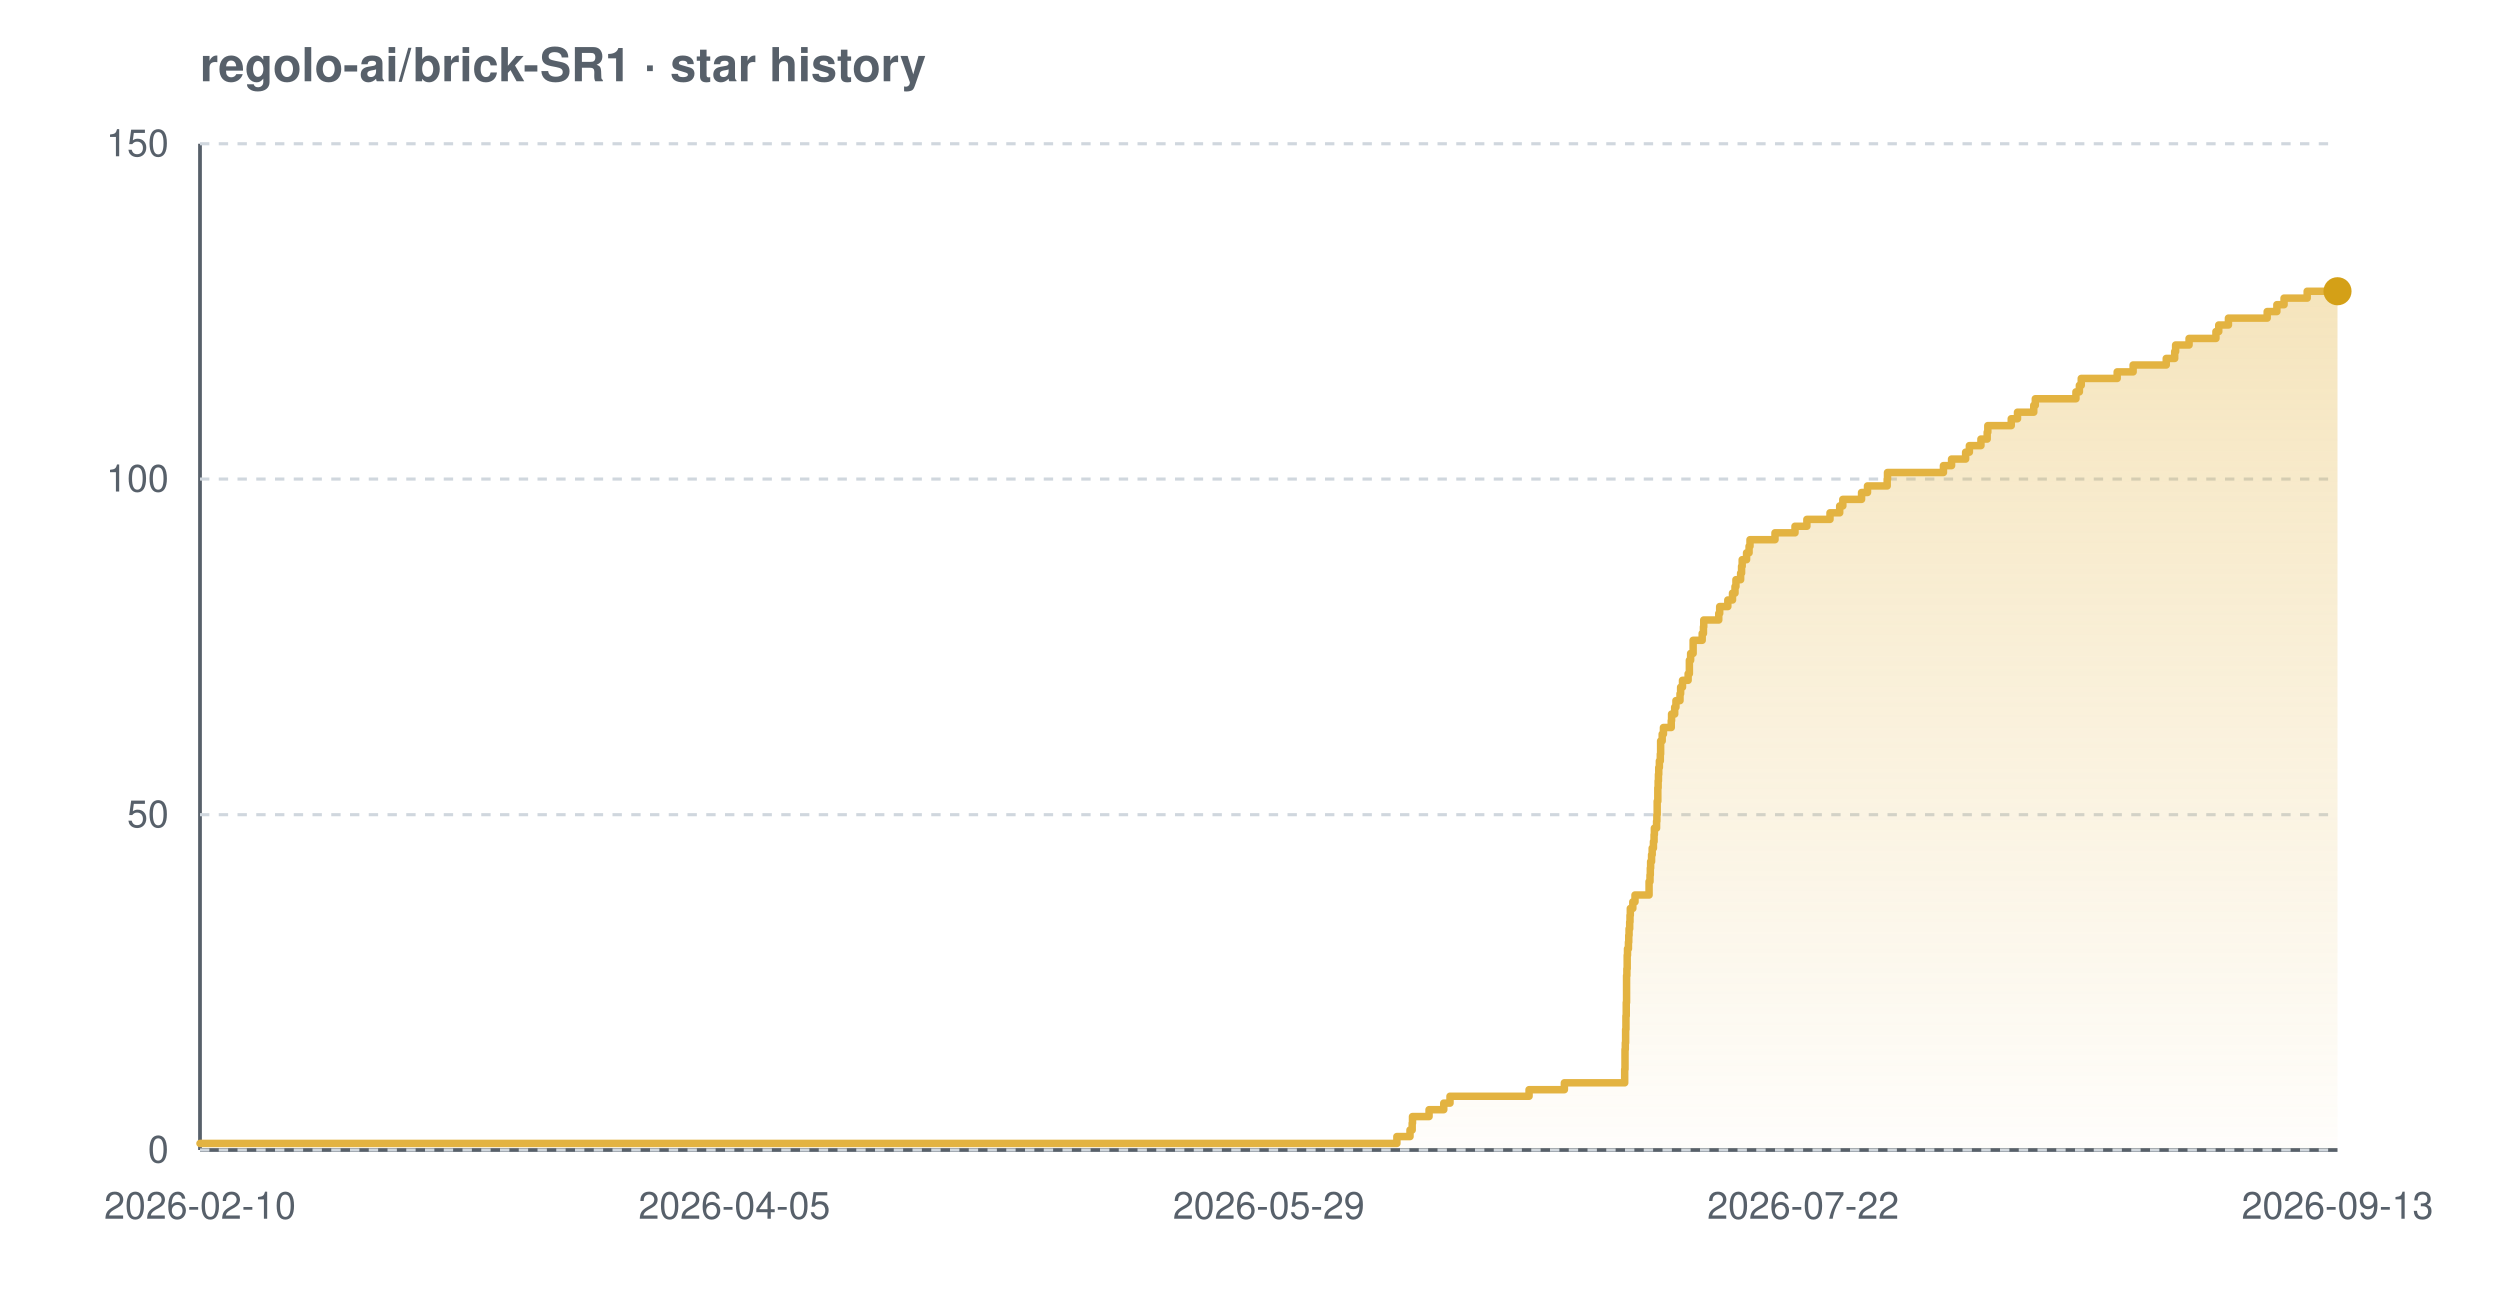
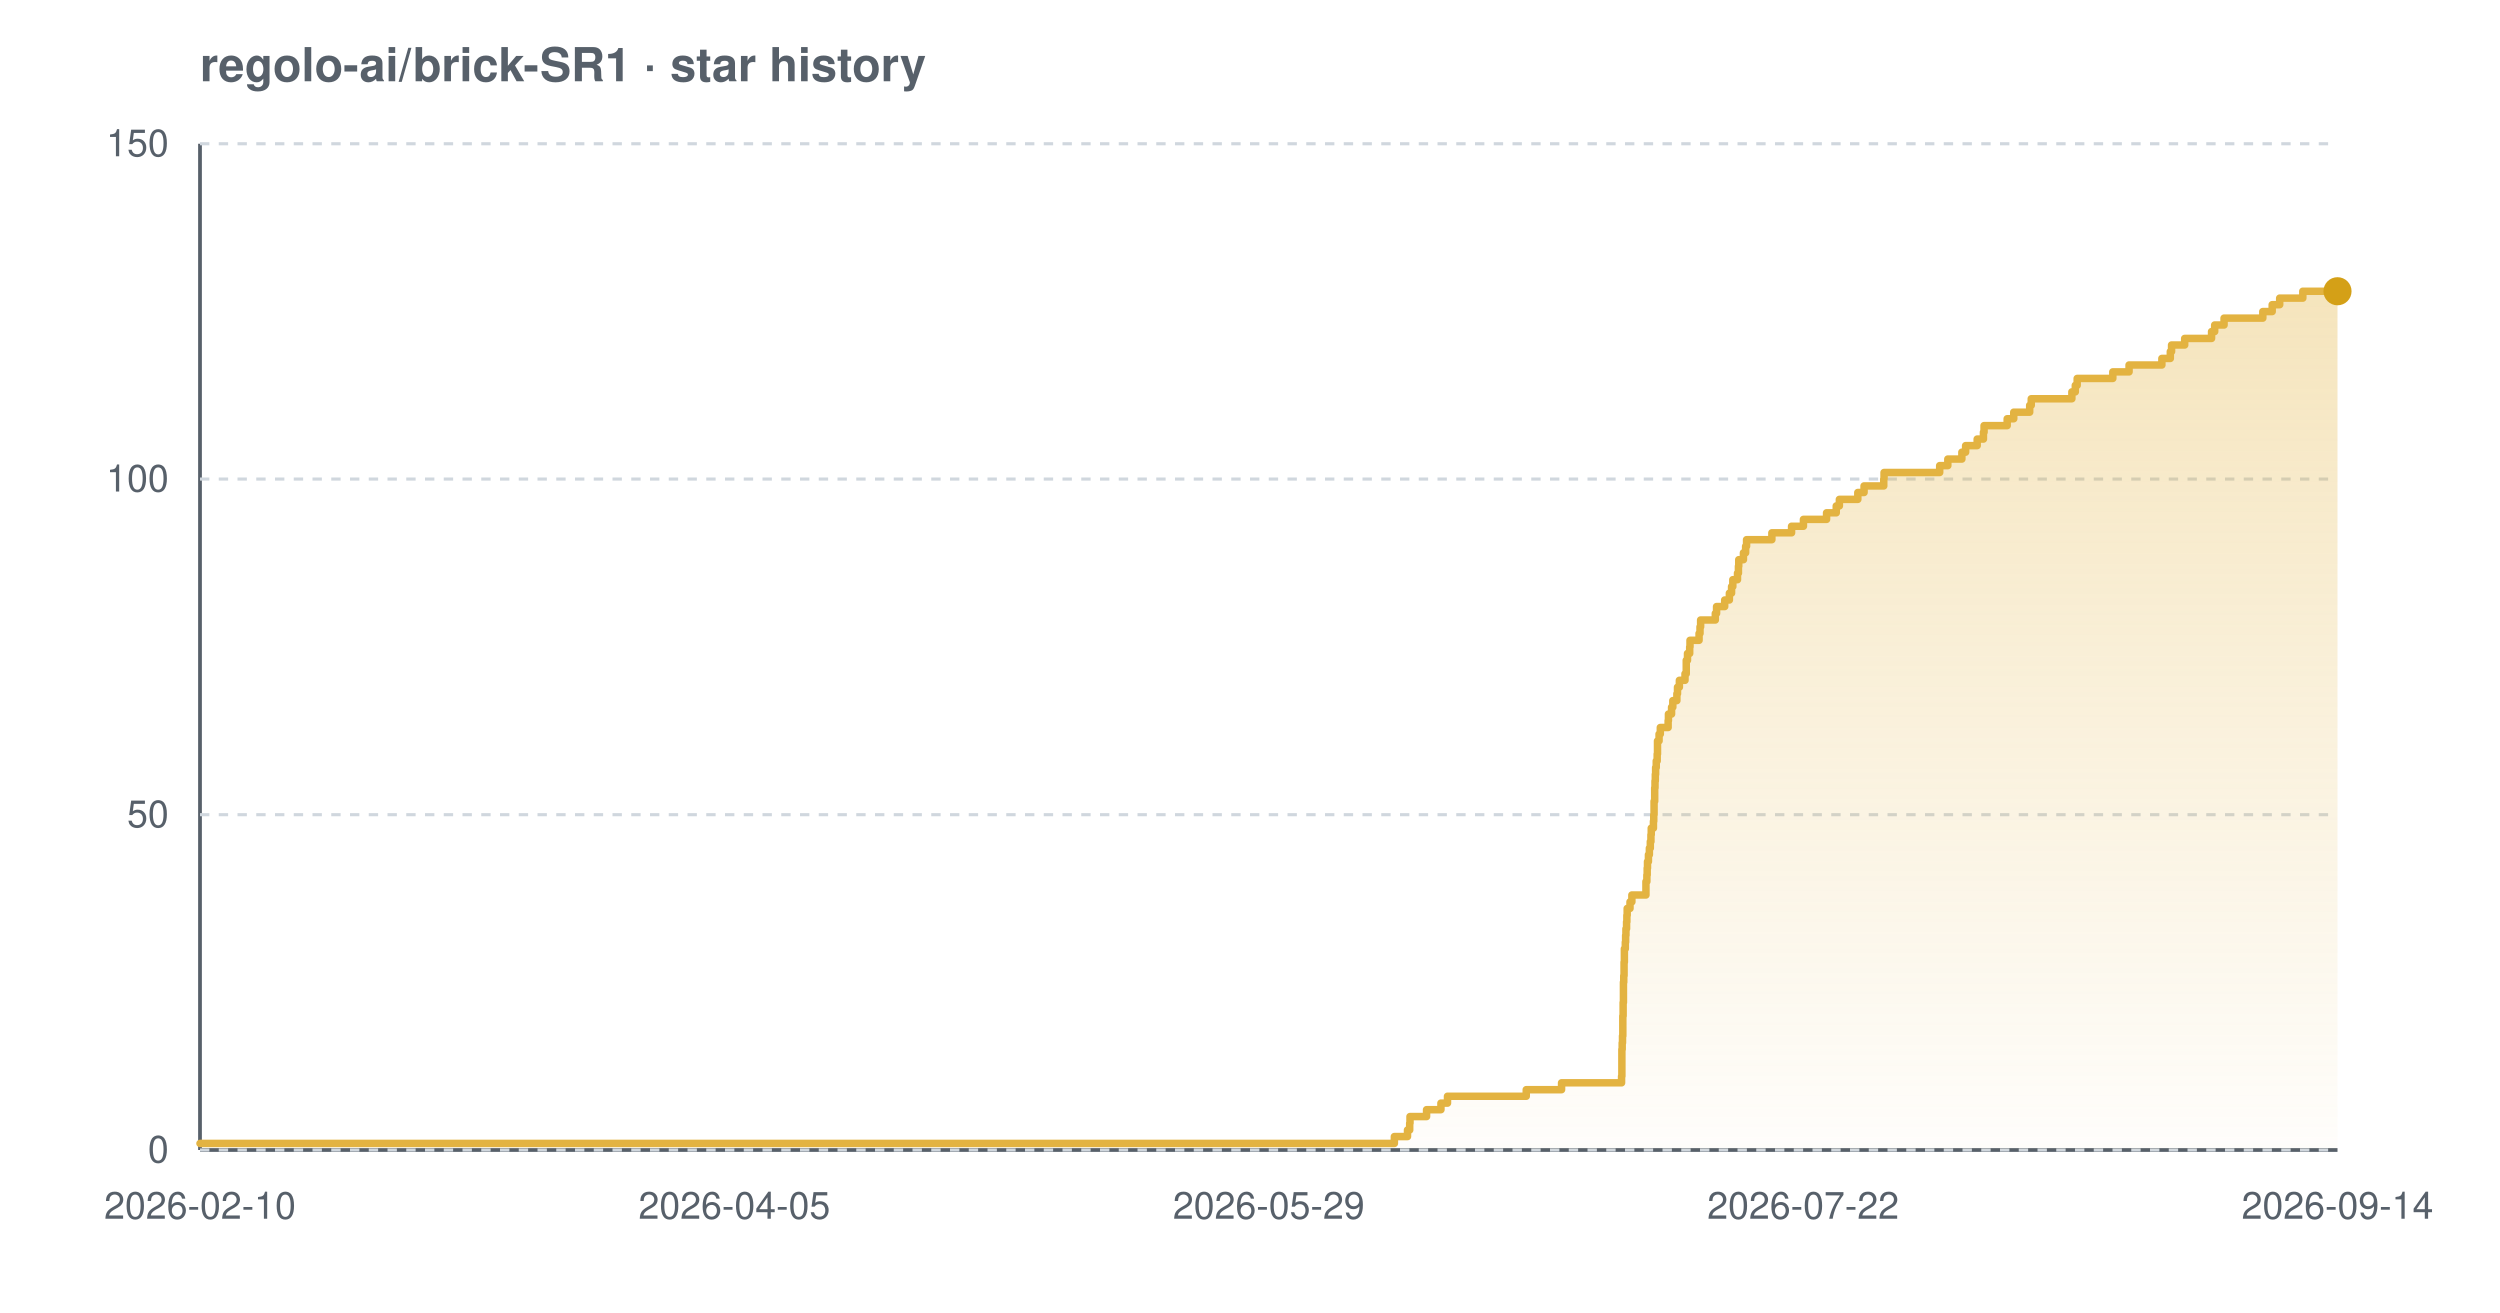
<svg xmlns="http://www.w3.org/2000/svg" width="800" height="420" viewBox="0 0 800 420" font-family="-apple-system,BlinkMacSystemFont,'Segoe UI',Helvetica,Arial,sans-serif" role="img" aria-label="Star history chart for regolo-ai/brick-SR1">
  <defs>
    <linearGradient id="grad-light" x1="0" y1="0" x2="0" y2="1">
      <stop offset="0%" stop-color="#e3b341" stop-opacity="0.35" />
      <stop offset="100%" stop-color="#e3b341" stop-opacity="0.02" />
    </linearGradient>
  </defs>
  <text x="64" y="26" font-size="15" font-weight="600" fill="#57606a">regolo-ai/brick-SR1 · star history</text>
  <line x1="64" y1="368" x2="748" y2="368" stroke="#57606a" stroke-width="1.2" />
  <line x1="64" y1="46" x2="64" y2="368" stroke="#57606a" stroke-width="1.2" />
  <line x1="64" y1="368.0" x2="748" y2="368.0" stroke="#d0d7de" stroke-width="1" stroke-dasharray="3 3" />
  <line x1="64" y1="260.7" x2="748" y2="260.7" stroke="#d0d7de" stroke-width="1" stroke-dasharray="3 3" />
  <line x1="64" y1="153.3" x2="748" y2="153.3" stroke="#d0d7de" stroke-width="1" stroke-dasharray="3 3" />
  <line x1="64" y1="46.0" x2="748" y2="46.0" stroke="#d0d7de" stroke-width="1" stroke-dasharray="3 3" />
-   <path d="M 64.0 365.9 L 447.0 365.9 L 447.0 363.7 L 451.2 363.7 L 451.2 361.6 L 451.9 361.6 L 451.9 359.4 L 452.0 359.4 L 452.0 357.3 L 457.3 357.3 L 457.3 355.1 L 462.0 355.1 L 462.0 353.0 L 464.0 353.0 L 464.0 350.8 L 489.3 350.8 L 489.3 348.7 L 500.6 348.7 L 500.6 346.5 L 519.9 346.5 L 519.9 344.4 L 519.9 344.4 L 519.9 342.2 L 520.0 342.2 L 520.0 340.1 L 520.0 340.1 L 520.0 337.9 L 520.0 337.9 L 520.0 335.8 L 520.1 335.8 L 520.1 333.7 L 520.2 333.7 L 520.2 331.5 L 520.2 331.5 L 520.2 329.4 L 520.3 329.4 L 520.3 327.2 L 520.3 327.2 L 520.3 325.1 L 520.4 325.1 L 520.4 322.9 L 520.4 322.9 L 520.4 320.8 L 520.5 320.8 L 520.5 318.6 L 520.5 318.6 L 520.5 316.5 L 520.5 316.5 L 520.5 314.3 L 520.5 314.3 L 520.5 312.2 L 520.6 312.2 L 520.6 310.0 L 520.7 310.0 L 520.7 307.9 L 520.7 307.9 L 520.7 305.7 L 520.8 305.7 L 520.8 303.6 L 521.1 303.6 L 521.1 301.5 L 521.2 301.5 L 521.2 299.3 L 521.3 299.3 L 521.3 297.2 L 521.5 297.2 L 521.5 295.0 L 521.6 295.0 L 521.6 292.9 L 521.7 292.9 L 521.7 290.7 L 522.5 290.7 L 522.5 288.6 L 523.2 288.6 L 523.2 286.4 L 527.7 286.4 L 527.7 284.3 L 527.7 284.3 L 527.7 282.1 L 528.0 282.1 L 528.0 280.0 L 528.1 280.0 L 528.1 277.8 L 528.2 277.8 L 528.2 275.7 L 528.5 275.7 L 528.5 273.5 L 528.7 273.5 L 528.7 271.4 L 529.1 271.4 L 529.1 269.3 L 529.3 269.3 L 529.3 267.1 L 529.4 267.1 L 529.4 265.0 L 530.1 265.0 L 530.1 262.8 L 530.2 262.8 L 530.2 260.7 L 530.3 260.7 L 530.3 258.5 L 530.3 258.5 L 530.3 256.4 L 530.5 256.4 L 530.5 254.2 L 530.5 254.2 L 530.5 252.1 L 530.6 252.1 L 530.6 249.9 L 530.7 249.9 L 530.7 247.8 L 530.8 247.8 L 530.8 245.6 L 531.0 245.6 L 531.0 243.5 L 531.3 243.5 L 531.3 241.3 L 531.4 241.3 L 531.4 239.2 L 531.4 239.2 L 531.4 237.1 L 531.9 237.1 L 531.9 234.9 L 532.3 234.9 L 532.3 232.8 L 534.8 232.8 L 534.8 230.6 L 534.9 230.6 L 534.9 228.5 L 535.9 228.5 L 535.9 226.3 L 536.3 226.3 L 536.3 224.2 L 537.6 224.2 L 537.6 222.0 L 537.8 222.0 L 537.8 219.9 L 538.4 219.9 L 538.4 217.7 L 540.2 217.7 L 540.2 215.6 L 540.6 215.6 L 540.6 213.4 L 540.6 213.4 L 540.6 211.3 L 541.0 211.3 L 541.0 209.1 L 541.8 209.1 L 541.8 207.0 L 541.8 207.0 L 541.8 204.9 L 544.7 204.9 L 544.7 202.7 L 545.1 202.7 L 545.1 200.6 L 545.2 200.6 L 545.2 198.4 L 550.0 198.4 L 550.0 196.3 L 550.3 196.3 L 550.3 194.1 L 552.9 194.1 L 552.9 192.0 L 554.4 192.0 L 554.4 189.8 L 555.2 189.8 L 555.2 187.7 L 555.5 187.7 L 555.5 185.5 L 557.0 185.5 L 557.0 183.4 L 557.3 183.4 L 557.3 181.2 L 557.5 181.2 L 557.5 179.1 L 558.9 179.1 L 558.9 176.9 L 559.7 176.9 L 559.7 174.8 L 560.0 174.8 L 560.0 172.7 L 568.0 172.7 L 568.0 170.5 L 574.4 170.5 L 574.4 168.4 L 578.2 168.4 L 578.2 166.2 L 585.6 166.2 L 585.6 164.1 L 588.7 164.1 L 588.7 161.9 L 589.7 161.9 L 589.7 159.8 L 595.7 159.8 L 595.7 157.6 L 597.6 157.6 L 597.6 155.5 L 603.9 155.5 L 603.9 153.3 L 604.0 153.3 L 604.0 151.2 L 621.9 151.2 L 621.9 149.0 L 624.5 149.0 L 624.5 146.9 L 629.0 146.9 L 629.0 144.7 L 630.2 144.7 L 630.2 142.6 L 633.9 142.6 L 633.9 140.5 L 635.9 140.5 L 635.9 138.3 L 636.1 138.3 L 636.1 136.2 L 643.6 136.2 L 643.6 134.0 L 645.6 134.0 L 645.6 131.9 L 650.8 131.9 L 650.8 129.7 L 651.3 129.7 L 651.3 127.6 L 664.3 127.6 L 664.3 125.4 L 665.4 125.4 L 665.4 123.3 L 666.0 123.3 L 666.0 121.1 L 677.5 121.1 L 677.5 119.0 L 682.6 119.0 L 682.6 116.8 L 693.2 116.8 L 693.2 114.7 L 695.9 114.7 L 695.9 112.5 L 696.2 112.5 L 696.2 110.4 L 700.5 110.4 L 700.5 108.3 L 709.1 108.3 L 709.1 106.1 L 710.0 106.1 L 710.0 104.0 L 713.1 104.0 L 713.1 101.8 L 725.5 101.8 L 725.5 99.7 L 728.6 99.7 L 728.6 97.5 L 730.9 97.5 L 730.9 95.4 L 738.3 95.4 L 738.3 93.2 L 748.0 93.2 L 748.0 93.2 L 748.0 368.0 L 64.0 368.0 Z" fill="url(#grad-light)" />
-   <path d="M 64.0 365.9 L 447.0 365.9 L 447.0 363.7 L 451.2 363.7 L 451.2 361.6 L 451.9 361.6 L 451.9 359.4 L 452.0 359.4 L 452.0 357.3 L 457.3 357.3 L 457.3 355.1 L 462.0 355.1 L 462.0 353.0 L 464.0 353.0 L 464.0 350.8 L 489.3 350.8 L 489.3 348.7 L 500.6 348.7 L 500.6 346.5 L 519.9 346.5 L 519.9 344.4 L 519.9 344.4 L 519.9 342.2 L 520.0 342.2 L 520.0 340.1 L 520.0 340.1 L 520.0 337.9 L 520.0 337.9 L 520.0 335.8 L 520.1 335.8 L 520.1 333.7 L 520.2 333.7 L 520.2 331.5 L 520.2 331.5 L 520.2 329.4 L 520.3 329.4 L 520.3 327.2 L 520.3 327.2 L 520.3 325.1 L 520.4 325.1 L 520.4 322.9 L 520.4 322.9 L 520.4 320.8 L 520.5 320.8 L 520.5 318.6 L 520.5 318.6 L 520.5 316.5 L 520.5 316.5 L 520.5 314.3 L 520.5 314.3 L 520.5 312.2 L 520.6 312.2 L 520.6 310.0 L 520.7 310.0 L 520.7 307.9 L 520.7 307.9 L 520.7 305.7 L 520.8 305.7 L 520.8 303.6 L 521.1 303.6 L 521.1 301.5 L 521.2 301.5 L 521.2 299.3 L 521.3 299.3 L 521.3 297.2 L 521.5 297.2 L 521.5 295.0 L 521.6 295.0 L 521.6 292.9 L 521.7 292.9 L 521.7 290.7 L 522.5 290.7 L 522.5 288.6 L 523.2 288.6 L 523.2 286.4 L 527.7 286.4 L 527.7 284.3 L 527.7 284.3 L 527.7 282.1 L 528.0 282.1 L 528.0 280.0 L 528.1 280.0 L 528.1 277.8 L 528.2 277.8 L 528.2 275.7 L 528.5 275.7 L 528.5 273.5 L 528.7 273.5 L 528.7 271.4 L 529.1 271.4 L 529.1 269.3 L 529.3 269.3 L 529.3 267.1 L 529.4 267.1 L 529.4 265.0 L 530.1 265.0 L 530.1 262.8 L 530.2 262.8 L 530.2 260.7 L 530.3 260.7 L 530.3 258.5 L 530.3 258.5 L 530.3 256.4 L 530.5 256.4 L 530.5 254.2 L 530.5 254.2 L 530.5 252.1 L 530.6 252.1 L 530.6 249.9 L 530.7 249.9 L 530.7 247.8 L 530.8 247.8 L 530.8 245.6 L 531.0 245.6 L 531.0 243.5 L 531.3 243.5 L 531.3 241.3 L 531.4 241.3 L 531.4 239.2 L 531.4 239.2 L 531.4 237.1 L 531.9 237.1 L 531.9 234.9 L 532.3 234.9 L 532.3 232.8 L 534.8 232.8 L 534.8 230.6 L 534.9 230.6 L 534.9 228.5 L 535.9 228.5 L 535.9 226.3 L 536.3 226.3 L 536.3 224.2 L 537.6 224.2 L 537.6 222.0 L 537.8 222.0 L 537.8 219.9 L 538.4 219.9 L 538.4 217.7 L 540.2 217.7 L 540.2 215.6 L 540.6 215.6 L 540.6 213.4 L 540.6 213.4 L 540.6 211.3 L 541.0 211.3 L 541.0 209.1 L 541.8 209.1 L 541.8 207.0 L 541.8 207.0 L 541.8 204.9 L 544.7 204.9 L 544.7 202.7 L 545.1 202.7 L 545.1 200.6 L 545.2 200.6 L 545.2 198.4 L 550.0 198.4 L 550.0 196.3 L 550.3 196.3 L 550.3 194.1 L 552.9 194.1 L 552.9 192.0 L 554.4 192.0 L 554.4 189.8 L 555.2 189.8 L 555.2 187.7 L 555.5 187.7 L 555.5 185.5 L 557.0 185.5 L 557.0 183.4 L 557.3 183.4 L 557.3 181.2 L 557.5 181.2 L 557.5 179.1 L 558.9 179.1 L 558.9 176.9 L 559.7 176.9 L 559.7 174.8 L 560.0 174.8 L 560.0 172.7 L 568.0 172.7 L 568.0 170.5 L 574.4 170.5 L 574.4 168.4 L 578.2 168.4 L 578.2 166.2 L 585.6 166.2 L 585.6 164.1 L 588.7 164.1 L 588.7 161.9 L 589.7 161.9 L 589.7 159.8 L 595.7 159.8 L 595.7 157.6 L 597.6 157.6 L 597.6 155.5 L 603.9 155.5 L 603.9 153.3 L 604.0 153.3 L 604.0 151.2 L 621.9 151.2 L 621.9 149.0 L 624.5 149.0 L 624.5 146.9 L 629.0 146.9 L 629.0 144.7 L 630.2 144.7 L 630.2 142.6 L 633.9 142.6 L 633.9 140.5 L 635.9 140.5 L 635.9 138.3 L 636.1 138.3 L 636.1 136.2 L 643.6 136.2 L 643.6 134.0 L 645.6 134.0 L 645.6 131.9 L 650.8 131.9 L 650.8 129.7 L 651.3 129.7 L 651.3 127.6 L 664.3 127.6 L 664.3 125.4 L 665.4 125.4 L 665.4 123.3 L 666.0 123.3 L 666.0 121.1 L 677.5 121.1 L 677.5 119.0 L 682.6 119.0 L 682.6 116.8 L 693.2 116.8 L 693.2 114.7 L 695.9 114.7 L 695.9 112.5 L 696.2 112.5 L 696.2 110.4 L 700.5 110.4 L 700.5 108.3 L 709.1 108.3 L 709.1 106.1 L 710.0 106.1 L 710.0 104.0 L 713.1 104.0 L 713.1 101.8 L 725.5 101.8 L 725.5 99.7 L 728.6 99.7 L 728.6 97.5 L 730.9 97.5 L 730.9 95.4 L 738.3 95.4 L 738.3 93.2 L 748.0 93.2 L 748.0 93.2" fill="none" stroke="#e3b341" stroke-width="2.4" stroke-linejoin="round" stroke-linecap="round" />
+   <path d="M 64.0 365.9 L 446.2 365.9 L 446.2 363.7 L 450.4 363.7 L 450.4 361.6 L 451.1 361.6 L 451.1 359.4 L 451.2 359.4 L 451.2 357.3 L 456.5 357.3 L 456.5 355.1 L 461.1 355.1 L 461.1 353.0 L 463.2 353.0 L 463.2 350.8 L 488.4 350.8 L 488.4 348.7 L 499.7 348.7 L 499.7 346.5 L 518.9 346.5 L 518.9 344.4 L 519.0 344.4 L 519.0 342.2 L 519.0 342.2 L 519.0 340.1 L 519.0 340.1 L 519.0 337.9 L 519.0 337.9 L 519.0 335.8 L 519.1 335.8 L 519.1 333.7 L 519.2 333.7 L 519.2 331.5 L 519.3 331.5 L 519.3 329.4 L 519.3 329.4 L 519.3 327.2 L 519.3 327.2 L 519.3 325.1 L 519.4 325.1 L 519.4 322.9 L 519.4 322.9 L 519.4 320.8 L 519.5 320.8 L 519.5 318.6 L 519.5 318.6 L 519.5 316.5 L 519.5 316.5 L 519.5 314.3 L 519.6 314.3 L 519.6 312.2 L 519.7 312.2 L 519.7 310.0 L 519.7 310.0 L 519.7 307.9 L 519.8 307.9 L 519.8 305.7 L 519.8 305.7 L 519.8 303.6 L 520.1 303.6 L 520.1 301.5 L 520.2 301.5 L 520.2 299.3 L 520.3 299.3 L 520.3 297.2 L 520.5 297.2 L 520.5 295.0 L 520.6 295.0 L 520.6 292.9 L 520.7 292.9 L 520.7 290.7 L 521.6 290.7 L 521.6 288.6 L 522.2 288.6 L 522.2 286.4 L 526.7 286.4 L 526.7 284.3 L 526.7 284.3 L 526.7 282.1 L 527.0 282.1 L 527.0 280.0 L 527.1 280.0 L 527.1 277.8 L 527.2 277.8 L 527.2 275.7 L 527.5 275.7 L 527.5 273.5 L 527.8 273.5 L 527.8 271.4 L 528.1 271.4 L 528.1 269.3 L 528.3 269.3 L 528.3 267.1 L 528.4 267.1 L 528.4 265.0 L 529.1 265.0 L 529.1 262.8 L 529.2 262.8 L 529.2 260.7 L 529.3 260.7 L 529.3 258.5 L 529.3 258.5 L 529.3 256.4 L 529.5 256.4 L 529.5 254.2 L 529.5 254.2 L 529.5 252.1 L 529.6 252.1 L 529.6 249.9 L 529.7 249.9 L 529.7 247.8 L 529.8 247.8 L 529.8 245.6 L 530.0 245.6 L 530.0 243.5 L 530.3 243.5 L 530.3 241.3 L 530.4 241.3 L 530.4 239.2 L 530.4 239.2 L 530.4 237.1 L 530.9 237.1 L 530.9 234.9 L 531.3 234.9 L 531.3 232.8 L 533.8 232.8 L 533.8 230.6 L 533.9 230.6 L 533.9 228.5 L 534.9 228.5 L 534.9 226.3 L 535.3 226.3 L 535.3 224.2 L 536.6 224.2 L 536.6 222.0 L 536.8 222.0 L 536.8 219.9 L 537.4 219.9 L 537.4 217.7 L 539.2 217.7 L 539.2 215.6 L 539.6 215.6 L 539.6 213.4 L 539.6 213.4 L 539.6 211.3 L 540.0 211.3 L 540.0 209.1 L 540.7 209.1 L 540.7 207.0 L 540.8 207.0 L 540.8 204.9 L 543.7 204.9 L 543.7 202.7 L 544.0 202.7 L 544.0 200.6 L 544.2 200.6 L 544.2 198.4 L 548.9 198.4 L 548.9 196.3 L 549.3 196.3 L 549.3 194.1 L 551.9 194.1 L 551.9 192.0 L 553.4 192.0 L 553.4 189.8 L 554.1 189.8 L 554.1 187.7 L 554.5 187.7 L 554.5 185.5 L 556.0 185.5 L 556.0 183.4 L 556.3 183.4 L 556.3 181.2 L 556.4 181.2 L 556.4 179.1 L 557.9 179.1 L 557.9 176.9 L 558.6 176.9 L 558.6 174.8 L 558.9 174.8 L 558.9 172.7 L 567.0 172.7 L 567.0 170.5 L 573.3 170.5 L 573.3 168.4 L 577.1 168.4 L 577.1 166.2 L 584.5 166.2 L 584.5 164.1 L 587.6 164.1 L 587.6 161.9 L 588.6 161.9 L 588.6 159.8 L 594.5 159.8 L 594.5 157.6 L 596.5 157.6 L 596.5 155.5 L 602.8 155.5 L 602.8 153.3 L 602.9 153.3 L 602.9 151.2 L 620.7 151.2 L 620.7 149.0 L 623.3 149.0 L 623.3 146.9 L 627.8 146.9 L 627.8 144.7 L 629.0 144.7 L 629.0 142.6 L 632.7 142.6 L 632.7 140.5 L 634.7 140.5 L 634.7 138.3 L 634.9 138.3 L 634.9 136.2 L 642.3 136.2 L 642.3 134.0 L 644.4 134.0 L 644.4 131.9 L 649.5 131.9 L 649.5 129.7 L 650.0 129.7 L 650.0 127.6 L 663.0 127.6 L 663.0 125.4 L 664.1 125.4 L 664.1 123.3 L 664.7 123.3 L 664.7 121.1 L 676.1 121.1 L 676.1 119.0 L 681.3 119.0 L 681.3 116.8 L 691.8 116.8 L 691.8 114.7 L 694.5 114.7 L 694.5 112.5 L 694.9 112.5 L 694.9 110.4 L 699.1 110.4 L 699.1 108.3 L 707.7 108.3 L 707.7 106.1 L 708.7 106.1 L 708.7 104.0 L 711.7 104.0 L 711.7 101.8 L 724.1 101.8 L 724.1 99.7 L 727.1 99.7 L 727.1 97.5 L 729.5 97.5 L 729.5 95.4 L 736.9 95.4 L 736.9 93.2 L 748.0 93.2 L 748.0 93.2 L 748.0 368.0 L 64.0 368.0 Z" fill="url(#grad-light)" />
+   <path d="M 64.0 365.9 L 446.2 365.9 L 446.2 363.7 L 450.4 363.7 L 450.4 361.6 L 451.1 361.6 L 451.1 359.4 L 451.2 359.4 L 451.2 357.3 L 456.5 357.3 L 456.5 355.1 L 461.1 355.1 L 461.1 353.0 L 463.2 353.0 L 463.2 350.8 L 488.4 350.8 L 488.4 348.7 L 499.7 348.7 L 499.7 346.5 L 518.9 346.5 L 518.9 344.4 L 519.0 344.4 L 519.0 342.2 L 519.0 342.2 L 519.0 340.1 L 519.0 340.1 L 519.0 337.9 L 519.0 337.9 L 519.0 335.8 L 519.1 335.8 L 519.1 333.7 L 519.2 333.7 L 519.2 331.5 L 519.3 331.5 L 519.3 329.4 L 519.3 329.4 L 519.3 327.2 L 519.3 327.2 L 519.3 325.1 L 519.4 325.1 L 519.4 322.9 L 519.4 322.9 L 519.4 320.8 L 519.5 320.8 L 519.5 318.6 L 519.5 318.6 L 519.5 316.5 L 519.5 316.5 L 519.5 314.3 L 519.6 314.3 L 519.6 312.2 L 519.7 312.2 L 519.7 310.0 L 519.7 310.0 L 519.7 307.9 L 519.8 307.9 L 519.8 305.7 L 519.8 305.7 L 519.8 303.6 L 520.1 303.6 L 520.1 301.5 L 520.2 301.5 L 520.2 299.3 L 520.3 299.3 L 520.3 297.2 L 520.5 297.2 L 520.5 295.0 L 520.6 295.0 L 520.6 292.9 L 520.7 292.9 L 520.7 290.7 L 521.6 290.7 L 521.6 288.6 L 522.2 288.6 L 522.2 286.4 L 526.7 286.4 L 526.7 284.3 L 526.7 284.3 L 526.7 282.1 L 527.0 282.1 L 527.0 280.0 L 527.1 280.0 L 527.1 277.8 L 527.2 277.8 L 527.2 275.7 L 527.5 275.7 L 527.5 273.5 L 527.8 273.5 L 527.8 271.4 L 528.1 271.4 L 528.1 269.3 L 528.3 269.3 L 528.3 267.1 L 528.4 267.1 L 528.4 265.0 L 529.1 265.0 L 529.1 262.8 L 529.2 262.8 L 529.2 260.7 L 529.3 260.7 L 529.3 258.5 L 529.3 258.5 L 529.3 256.4 L 529.5 256.4 L 529.5 254.2 L 529.5 254.2 L 529.5 252.1 L 529.6 252.1 L 529.6 249.9 L 529.7 249.9 L 529.7 247.8 L 529.8 247.8 L 529.8 245.6 L 530.0 245.6 L 530.0 243.5 L 530.3 243.5 L 530.3 241.3 L 530.4 241.3 L 530.4 239.2 L 530.4 239.2 L 530.4 237.1 L 530.9 237.1 L 530.9 234.9 L 531.3 234.9 L 531.3 232.8 L 533.8 232.8 L 533.8 230.6 L 533.9 230.6 L 533.9 228.5 L 534.9 228.5 L 534.9 226.3 L 535.3 226.3 L 535.3 224.2 L 536.6 224.2 L 536.6 222.0 L 536.8 222.0 L 536.8 219.9 L 537.4 219.9 L 537.4 217.7 L 539.2 217.7 L 539.2 215.6 L 539.6 215.6 L 539.6 213.4 L 539.6 213.4 L 539.6 211.3 L 540.0 211.3 L 540.0 209.1 L 540.7 209.1 L 540.7 207.0 L 540.8 207.0 L 540.8 204.9 L 543.7 204.9 L 543.7 202.7 L 544.0 202.7 L 544.0 200.6 L 544.2 200.6 L 544.2 198.4 L 548.9 198.4 L 548.9 196.3 L 549.3 196.3 L 549.3 194.1 L 551.9 194.1 L 551.9 192.0 L 553.4 192.0 L 553.4 189.8 L 554.1 189.8 L 554.1 187.7 L 554.5 187.7 L 554.5 185.5 L 556.0 185.5 L 556.0 183.4 L 556.3 183.4 L 556.3 181.2 L 556.4 181.2 L 556.4 179.1 L 557.9 179.1 L 557.9 176.9 L 558.6 176.9 L 558.6 174.8 L 558.9 174.8 L 558.9 172.7 L 567.0 172.7 L 567.0 170.5 L 573.3 170.5 L 573.3 168.4 L 577.1 168.4 L 577.1 166.2 L 584.5 166.2 L 584.5 164.1 L 587.6 164.1 L 587.6 161.9 L 588.6 161.9 L 588.6 159.8 L 594.5 159.8 L 594.5 157.6 L 596.5 157.6 L 596.5 155.5 L 602.8 155.5 L 602.8 153.3 L 602.9 153.3 L 602.9 151.2 L 620.7 151.2 L 620.7 149.0 L 623.3 149.0 L 623.3 146.9 L 627.8 146.9 L 627.8 144.7 L 629.0 144.7 L 629.0 142.6 L 632.7 142.6 L 632.7 140.5 L 634.7 140.5 L 634.7 138.3 L 634.9 138.3 L 634.9 136.2 L 642.3 136.2 L 642.3 134.0 L 644.4 134.0 L 644.4 131.9 L 649.5 131.9 L 649.5 129.7 L 650.0 129.7 L 650.0 127.6 L 663.0 127.6 L 663.0 125.4 L 664.1 125.4 L 664.1 123.3 L 664.7 123.3 L 664.7 121.1 L 676.1 121.1 L 676.1 119.0 L 681.3 119.0 L 681.3 116.8 L 691.8 116.8 L 691.8 114.7 L 694.5 114.7 L 694.5 112.5 L 694.9 112.5 L 694.9 110.4 L 699.1 110.4 L 699.1 108.3 L 707.7 108.3 L 707.7 106.1 L 708.7 106.1 L 708.7 104.0 L 711.7 104.0 L 711.7 101.8 L 724.1 101.8 L 724.1 99.7 L 727.1 99.7 L 727.1 97.5 L 729.5 97.5 L 729.5 95.4 L 736.9 95.4 L 736.9 93.2 L 748.0 93.2 L 748.0 93.2" fill="none" stroke="#e3b341" stroke-width="2.4" stroke-linejoin="round" stroke-linecap="round" />
  <circle cx="748.0" cy="93.2" r="4.5" fill="#d4a017" />
  <text x="54" y="372.0" text-anchor="end" font-size="12" fill="#57606a">0</text>
  <text x="54" y="264.7" text-anchor="end" font-size="12" fill="#57606a">50</text>
  <text x="54" y="157.3" text-anchor="end" font-size="12" fill="#57606a">100</text>
  <text x="54" y="50.0" text-anchor="end" font-size="12" fill="#57606a">150</text>
  <text x="64.0" y="390" text-anchor="middle" font-size="12" fill="#57606a">2026-02-10</text>
  <text x="235.0" y="390" text-anchor="middle" font-size="12" fill="#57606a">2026-04-05</text>
  <text x="406.0" y="390" text-anchor="middle" font-size="12" fill="#57606a">2026-05-29</text>
  <text x="577.0" y="390" text-anchor="middle" font-size="12" fill="#57606a">2026-07-22</text>
-   <text x="748.0" y="390" text-anchor="middle" font-size="12" fill="#57606a">2026-09-13</text>
+   <text x="748.0" y="390" text-anchor="middle" font-size="12" fill="#57606a">2026-09-14</text>
</svg>
